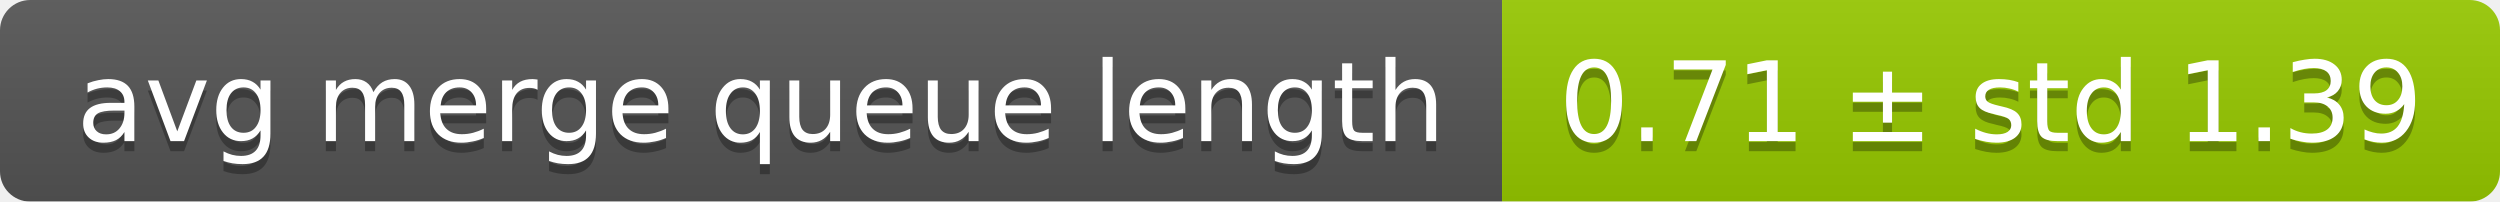
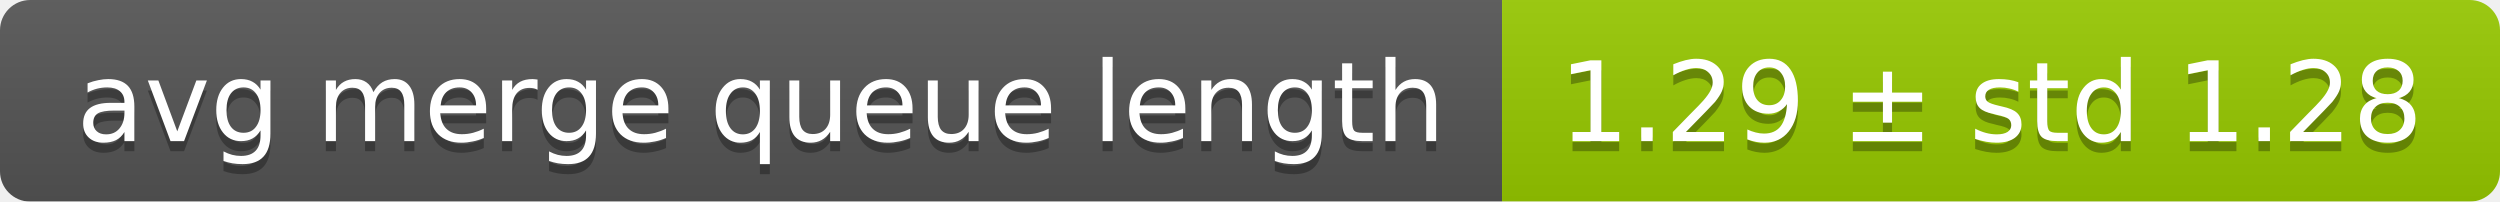
<svg xmlns="http://www.w3.org/2000/svg" width="248" height="20">
  <linearGradient id="smooth" x2="0" y2="100%">
    <stop offset="0" stop-color="#bbb" stop-opacity=".1" />
    <stop offset="1" stop-opacity=".1" />
  </linearGradient>
  <mask id="round">
    <rect width="248" height="20" rx="3" fill="#fff" />
  </mask>
  <g mask="url(#round)">
    <rect width="149" height="20" fill="#555" />
    <rect x="149" width="99" height="20" fill="#97ca00" />
    <rect width="248" height="20" fill="url(#smooth)" />
  </g>
  <g fill="#fff" text-anchor="middle" font-family="DejaVu Sans,Verdana,Geneva,sans-serif" font-size="11">
    <text x="75.5" y="15" fill="#010101" fill-opacity=".3">avg merge queue length</text>
    <text x="75.5" y="14">avg merge queue length</text>
-     <text x="197.5" y="15" fill="#010101" fill-opacity=".3">0.71 ± std 1.39</text>
-     <text x="197.5" y="14">0.71 ± std 1.39</text>
+     <text x="197.5" y="15" fill="#010101" fill-opacity=".3">1.29 ± std 1.28</text>
+     <text x="197.5" y="14">1.29 ± std 1.28</text>
  </g>
</svg>
